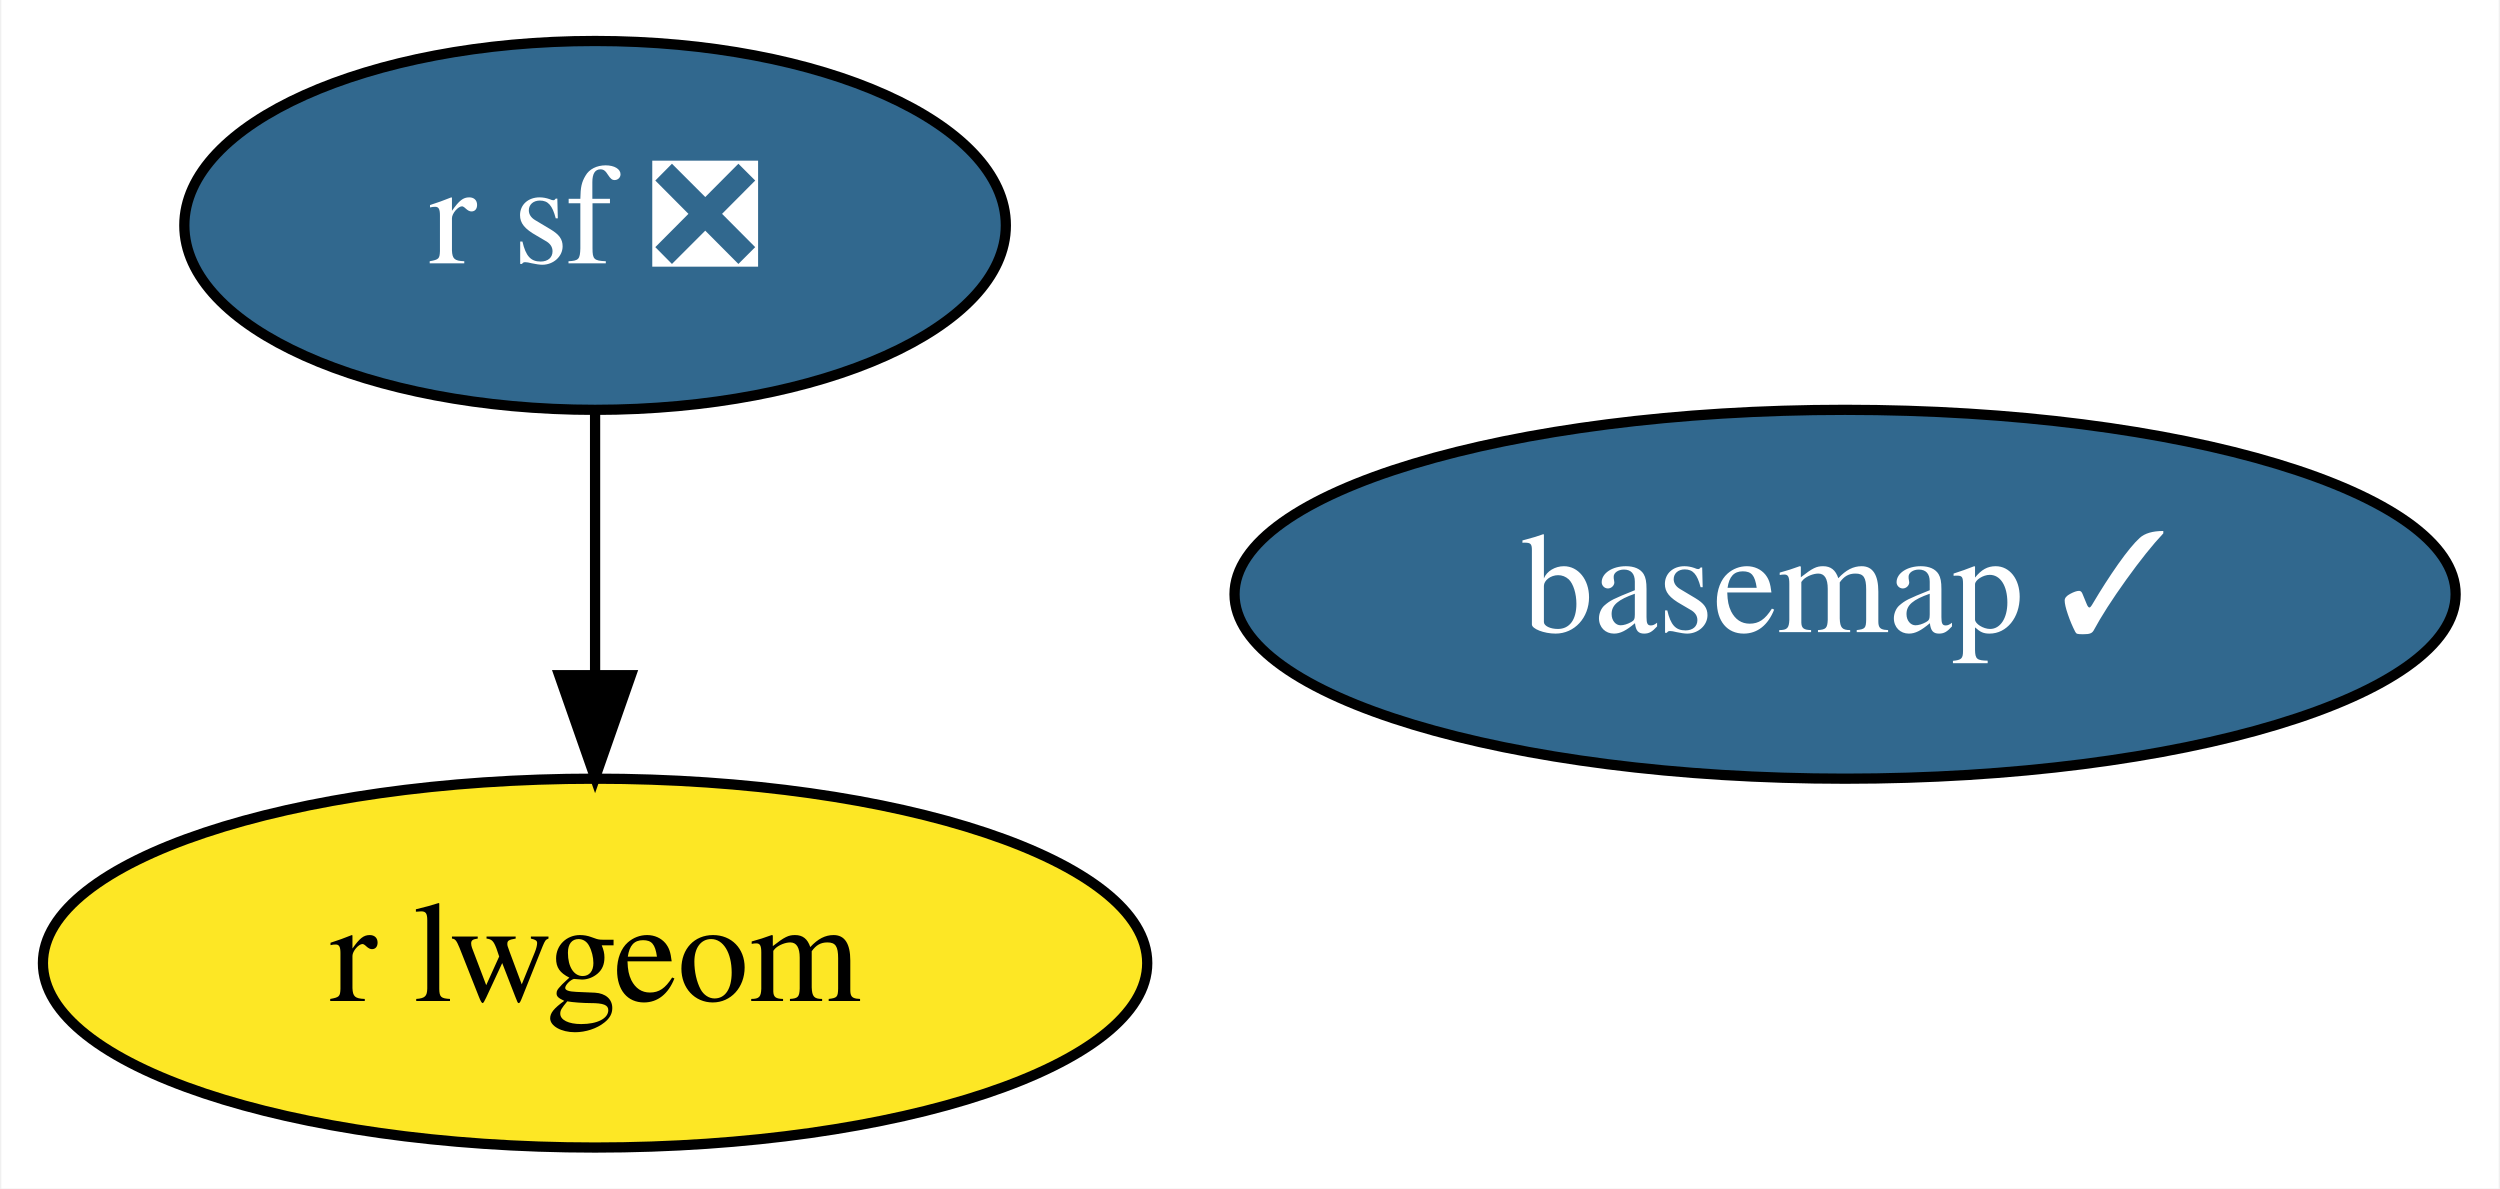
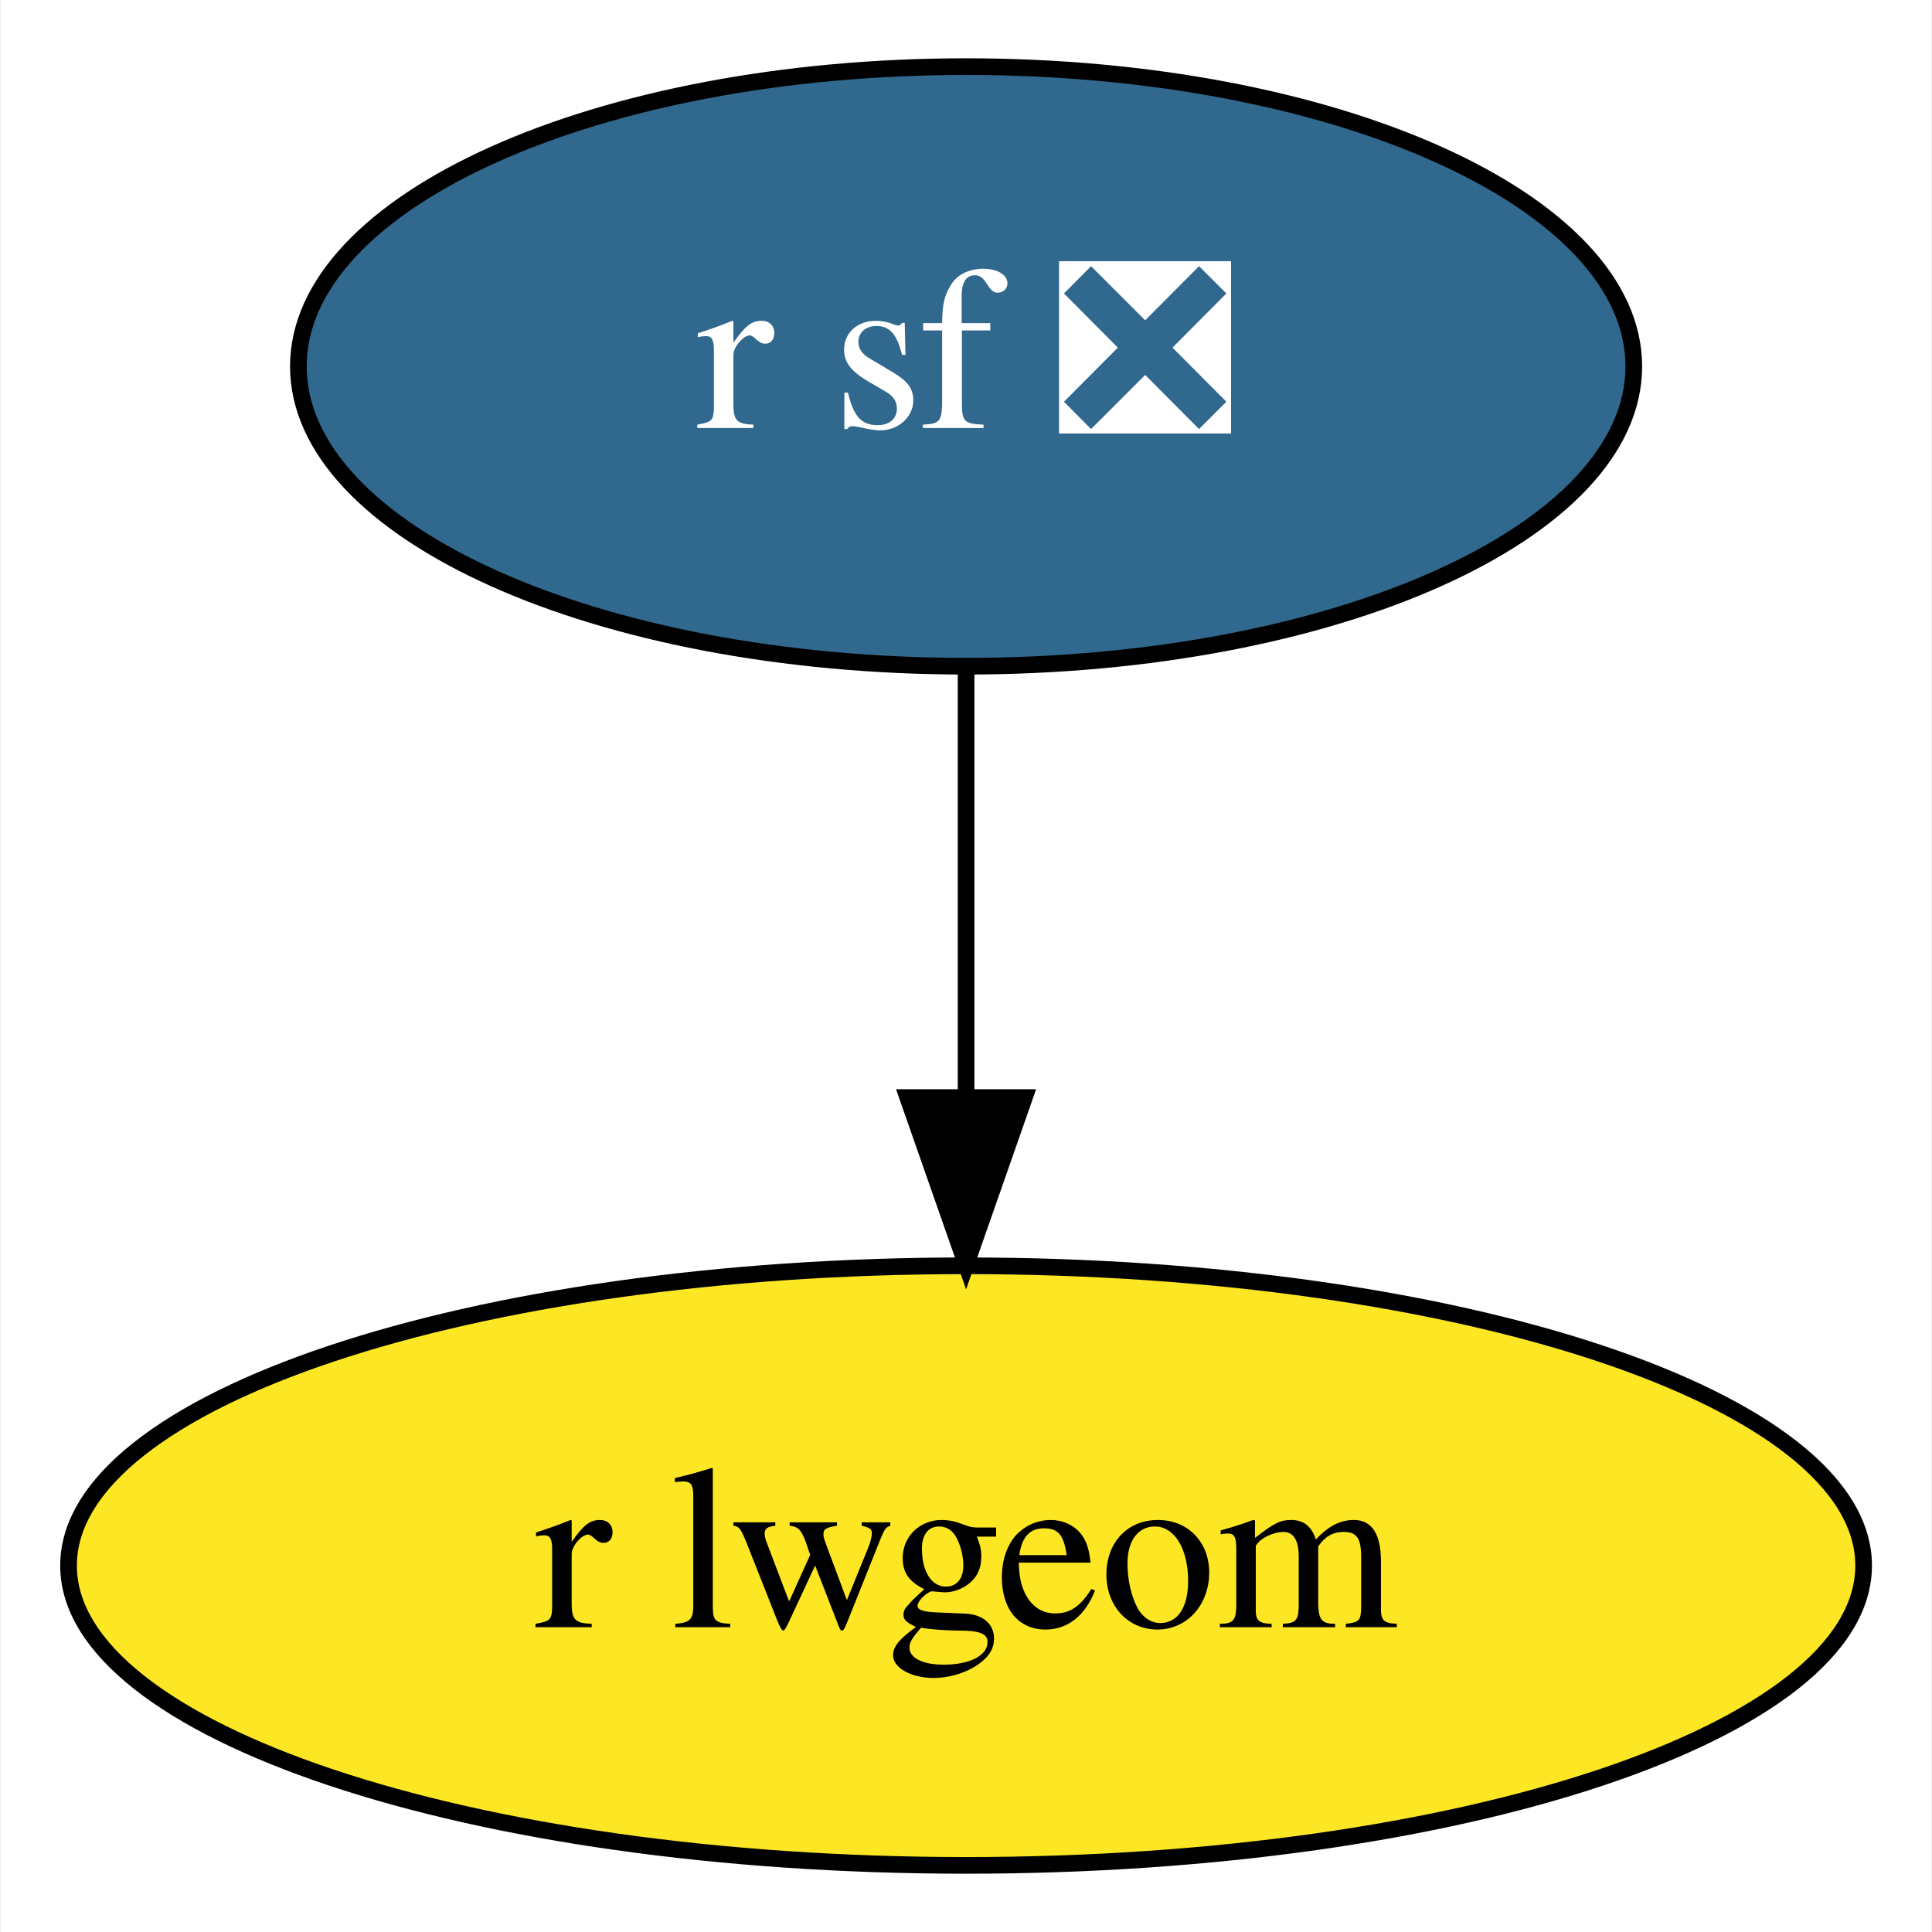
- <svg xmlns="http://www.w3.org/2000/svg" xmlns:xlink="http://www.w3.org/1999/xlink" width="244pt" height="116pt" viewBox="0.00 0.00 243.74 116.00">
+ <svg xmlns="http://www.w3.org/2000/svg" xmlns:xlink="http://www.w3.org/1999/xlink" width="116pt" height="116pt" viewBox="0.00 0.00 115.89 116.00">
  <g id="graph0" class="graph" transform="scale(1 1) rotate(0) translate(4 112)">
-     <polygon fill="white" stroke="transparent" points="-4,4 -4,-112 239.74,-112 239.74,4 -4,4" />
+     <polygon fill="white" stroke="transparent" points="-4,4 -4,-112 111.89,-112 111.89,4 -4,4" />
    <g id="node1" class="node">
      <g id="a_node1">
-         <a xlink:href="https://github.com/conda-forge/basemap-feedstock/pull/94" xlink:title="basemap ✓">
-           <ellipse fill="#31688e" stroke="black" cx="175.95" cy="-54" rx="59.59" ry="18" />
-           <text text-anchor="middle" x="175.95" y="-50.3" font-family="Times,serif" font-size="14.00" fill="white">basemap ✓</text>
-         </a>
-       </g>
-     </g>
-     <g id="node2" class="node">
-       <g id="a_node2">
        <a xlink:href="https://github.com/conda-forge/r-sf-feedstock/pull/72" xlink:title="r sf ❎">
          <ellipse fill="#31688e" stroke="black" cx="53.95" cy="-90" rx="40.09" ry="18" />
          <text text-anchor="middle" x="53.95" y="-86.3" font-family="Times,serif" font-size="14.00" fill="white">r sf ❎</text>
        </a>
      </g>
    </g>
-     <g id="node3" class="node">
-       <g id="a_node3">
+     <g id="node2" class="node">
+       <g id="a_node2">
        <a xlink:href="https://github.com/conda-forge/r-lwgeom-feedstock" xlink:title="r lwgeom">
          <ellipse fill="#fde725" stroke="black" cx="53.95" cy="-18" rx="53.89" ry="18" />
          <text text-anchor="middle" x="53.95" y="-14.3" font-family="Times,serif" font-size="14.00">r lwgeom</text>
        </a>
      </g>
    </g>
    <g id="edge1" class="edge">
      <path fill="none" stroke="black" d="M53.95,-71.7C53.95,-63.98 53.95,-54.71 53.95,-46.11" />
      <polygon fill="black" stroke="black" points="57.45,-46.1 53.95,-36.1 50.45,-46.1 57.45,-46.1" />
    </g>
  </g>
</svg>
